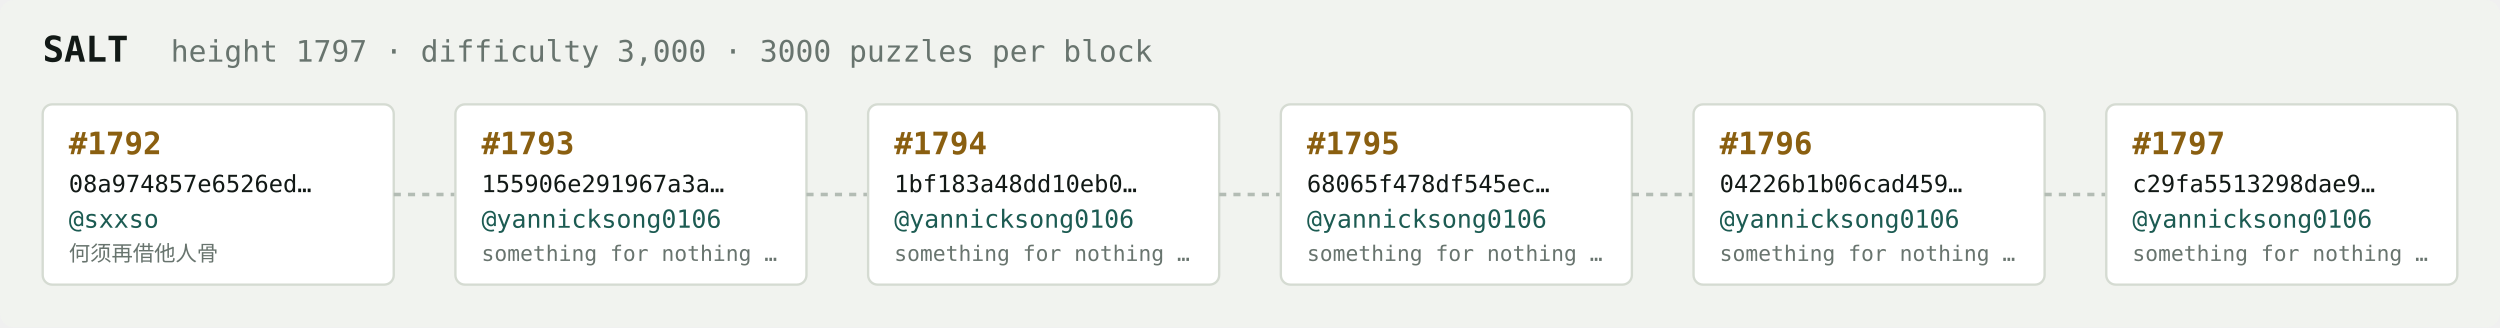
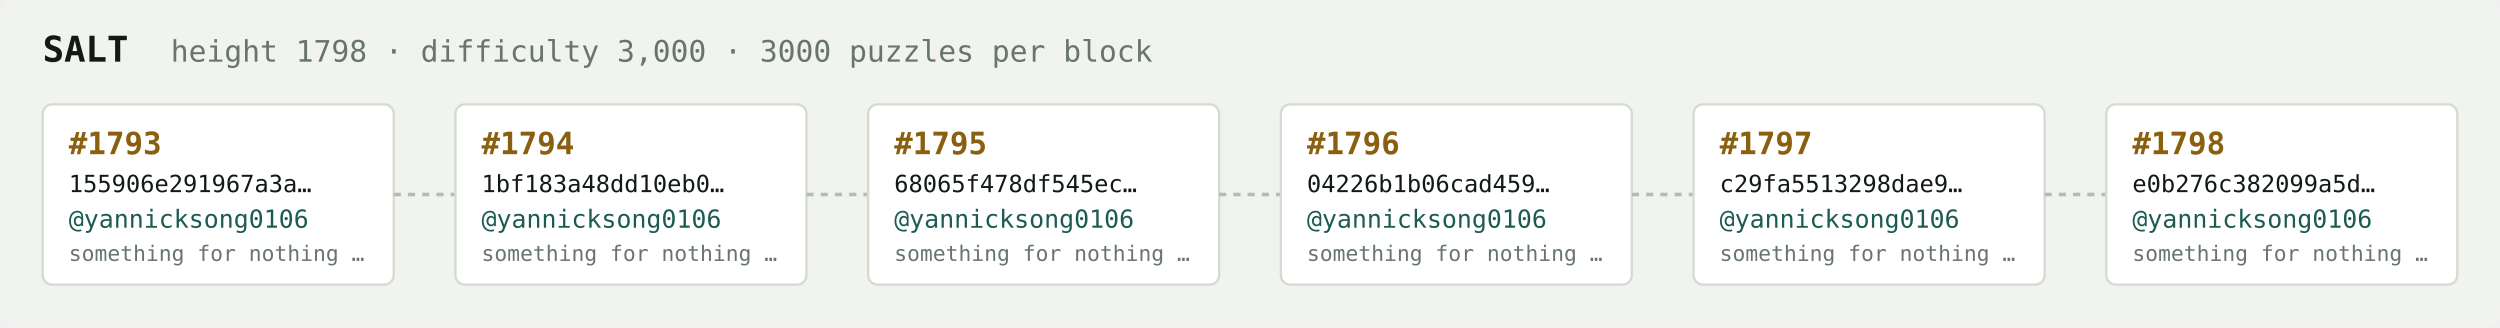
<svg xmlns="http://www.w3.org/2000/svg" width="1054" height="138" viewBox="0 0 1054 138" font-family="ui-monospace,SFMono-Regular,Menlo,monospace">
  <rect fill="#f1f3ef" width="1054" height="138" rx="6" />
  <text x="18" y="26" fill="#121916" font-size="15" font-weight="700">SALT</text>
-   <text x="72" y="26" fill="#68746e" font-size="12.5">height 1797 · difficulty 3,000 · 3000 puzzles per block</text>
+   <text x="72" y="26" fill="#68746e" font-size="12.5">height 1798 · difficulty 3,000 · 3000 puzzles per block</text>
  <rect x="18" y="44" width="148" height="76" rx="4" fill="#ffffff" stroke="#d5dbd2" stroke-width="1" />
-   <text x="29" y="65" fill="#8a5f10" font-size="13" font-weight="700">#1792</text>
-   <text x="29" y="81" fill="#121916" font-size="10">08a974857e6526ed…</text>
-   <text x="29" y="96" fill="#1c5b52" font-size="10.5">@sxxso</text>
-   <text x="29" y="110" fill="#68746e" font-size="9">何须再借他人骨</text>
+   <text x="29" y="65" fill="#8a5f10" font-size="13" font-weight="700">#1793</text>
+   <text x="29" y="81" fill="#121916" font-size="10">155906e291967a3a…</text>
+   <text x="29" y="96" fill="#1c5b52" font-size="10.5">@yannicksong0106</text>
+   <text x="29" y="110" fill="#68746e" font-size="9">something for nothing …</text>
  <line x1="166" y1="82.0" x2="192" y2="82.0" stroke="#b3bcb4" stroke-width="1.5" stroke-dasharray="3 3" />
  <rect x="192" y="44" width="148" height="76" rx="4" fill="#ffffff" stroke="#d5dbd2" stroke-width="1" />
-   <text x="203" y="65" fill="#8a5f10" font-size="13" font-weight="700">#1793</text>
-   <text x="203" y="81" fill="#121916" font-size="10">155906e291967a3a…</text>
+   <text x="203" y="65" fill="#8a5f10" font-size="13" font-weight="700">#1794</text>
+   <text x="203" y="81" fill="#121916" font-size="10">1bf183a48dd10eb0…</text>
  <text x="203" y="96" fill="#1c5b52" font-size="10.5">@yannicksong0106</text>
  <text x="203" y="110" fill="#68746e" font-size="9">something for nothing …</text>
  <line x1="340" y1="82.0" x2="366" y2="82.0" stroke="#b3bcb4" stroke-width="1.5" stroke-dasharray="3 3" />
  <rect x="366" y="44" width="148" height="76" rx="4" fill="#ffffff" stroke="#d5dbd2" stroke-width="1" />
-   <text x="377" y="65" fill="#8a5f10" font-size="13" font-weight="700">#1794</text>
-   <text x="377" y="81" fill="#121916" font-size="10">1bf183a48dd10eb0…</text>
+   <text x="377" y="65" fill="#8a5f10" font-size="13" font-weight="700">#1795</text>
+   <text x="377" y="81" fill="#121916" font-size="10">68065f478df545ec…</text>
  <text x="377" y="96" fill="#1c5b52" font-size="10.5">@yannicksong0106</text>
  <text x="377" y="110" fill="#68746e" font-size="9">something for nothing …</text>
  <line x1="514" y1="82.0" x2="540" y2="82.0" stroke="#b3bcb4" stroke-width="1.5" stroke-dasharray="3 3" />
  <rect x="540" y="44" width="148" height="76" rx="4" fill="#ffffff" stroke="#d5dbd2" stroke-width="1" />
-   <text x="551" y="65" fill="#8a5f10" font-size="13" font-weight="700">#1795</text>
-   <text x="551" y="81" fill="#121916" font-size="10">68065f478df545ec…</text>
+   <text x="551" y="65" fill="#8a5f10" font-size="13" font-weight="700">#1796</text>
+   <text x="551" y="81" fill="#121916" font-size="10">04226b1b06cad459…</text>
  <text x="551" y="96" fill="#1c5b52" font-size="10.5">@yannicksong0106</text>
  <text x="551" y="110" fill="#68746e" font-size="9">something for nothing …</text>
  <line x1="688" y1="82.0" x2="714" y2="82.0" stroke="#b3bcb4" stroke-width="1.5" stroke-dasharray="3 3" />
  <rect x="714" y="44" width="148" height="76" rx="4" fill="#ffffff" stroke="#d5dbd2" stroke-width="1" />
-   <text x="725" y="65" fill="#8a5f10" font-size="13" font-weight="700">#1796</text>
-   <text x="725" y="81" fill="#121916" font-size="10">04226b1b06cad459…</text>
+   <text x="725" y="65" fill="#8a5f10" font-size="13" font-weight="700">#1797</text>
+   <text x="725" y="81" fill="#121916" font-size="10">c29fa5513298dae9…</text>
  <text x="725" y="96" fill="#1c5b52" font-size="10.5">@yannicksong0106</text>
  <text x="725" y="110" fill="#68746e" font-size="9">something for nothing …</text>
  <line x1="862" y1="82.0" x2="888" y2="82.0" stroke="#b3bcb4" stroke-width="1.5" stroke-dasharray="3 3" />
  <rect x="888" y="44" width="148" height="76" rx="4" fill="#ffffff" stroke="#d5dbd2" stroke-width="1" />
-   <text x="899" y="65" fill="#8a5f10" font-size="13" font-weight="700">#1797</text>
-   <text x="899" y="81" fill="#121916" font-size="10">c29fa5513298dae9…</text>
+   <text x="899" y="65" fill="#8a5f10" font-size="13" font-weight="700">#1798</text>
+   <text x="899" y="81" fill="#121916" font-size="10">e0b276c382099a5d…</text>
  <text x="899" y="96" fill="#1c5b52" font-size="10.5">@yannicksong0106</text>
  <text x="899" y="110" fill="#68746e" font-size="9">something for nothing …</text>
</svg>
